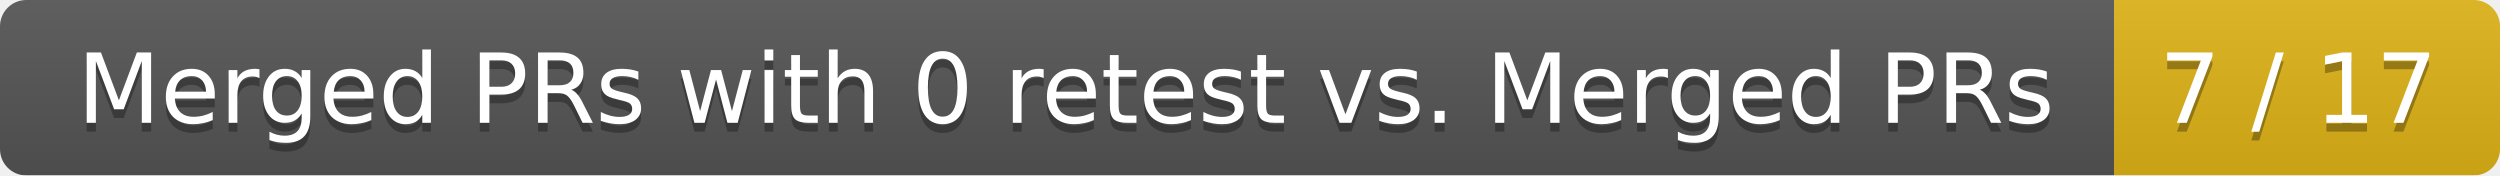
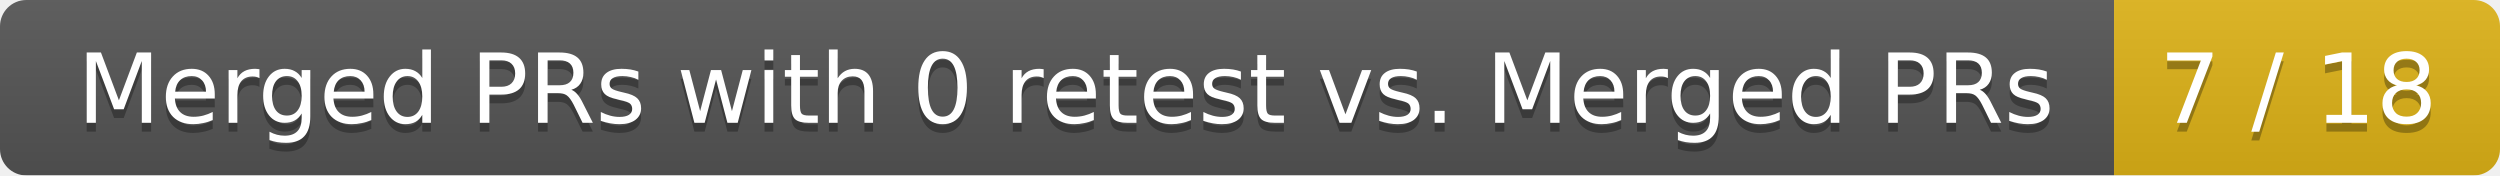
<svg xmlns="http://www.w3.org/2000/svg" width="285" height="20">
  <linearGradient id="smooth" x2="0" y2="100%">
    <stop offset="0" stop-color="#bbb" stop-opacity=".1" />
    <stop offset="1" stop-opacity=".1" />
  </linearGradient>
  <mask id="round">
    <rect width="285" height="20" rx="3" fill="#fff" />
  </mask>
  <g mask="url(#round)">
    <rect width="241" height="20" fill="#555" />
    <rect x="241" width="44" height="20" fill="#dfb317" />
    <rect width="285" height="20" fill="url(#smooth)" />
  </g>
  <g fill="#fff" text-anchor="middle" font-family="DejaVu Sans,Verdana,Geneva,sans-serif" font-size="11">
    <text x="121.5" y="15" fill="#010101" fill-opacity=".3">Merged PRs with 0 retest vs. Merged PRs</text>
    <text x="121.5" y="14">Merged PRs with 0 retest vs. Merged PRs</text>
-     <text x="262" y="15" fill="#010101" fill-opacity=".3">7 / 17</text>
-     <text x="262" y="14">7 / 17</text>
+     <text x="262" y="15" fill="#010101" fill-opacity=".3">7 / 18</text>
+     <text x="262" y="14">7 / 18</text>
  </g>
</svg>
